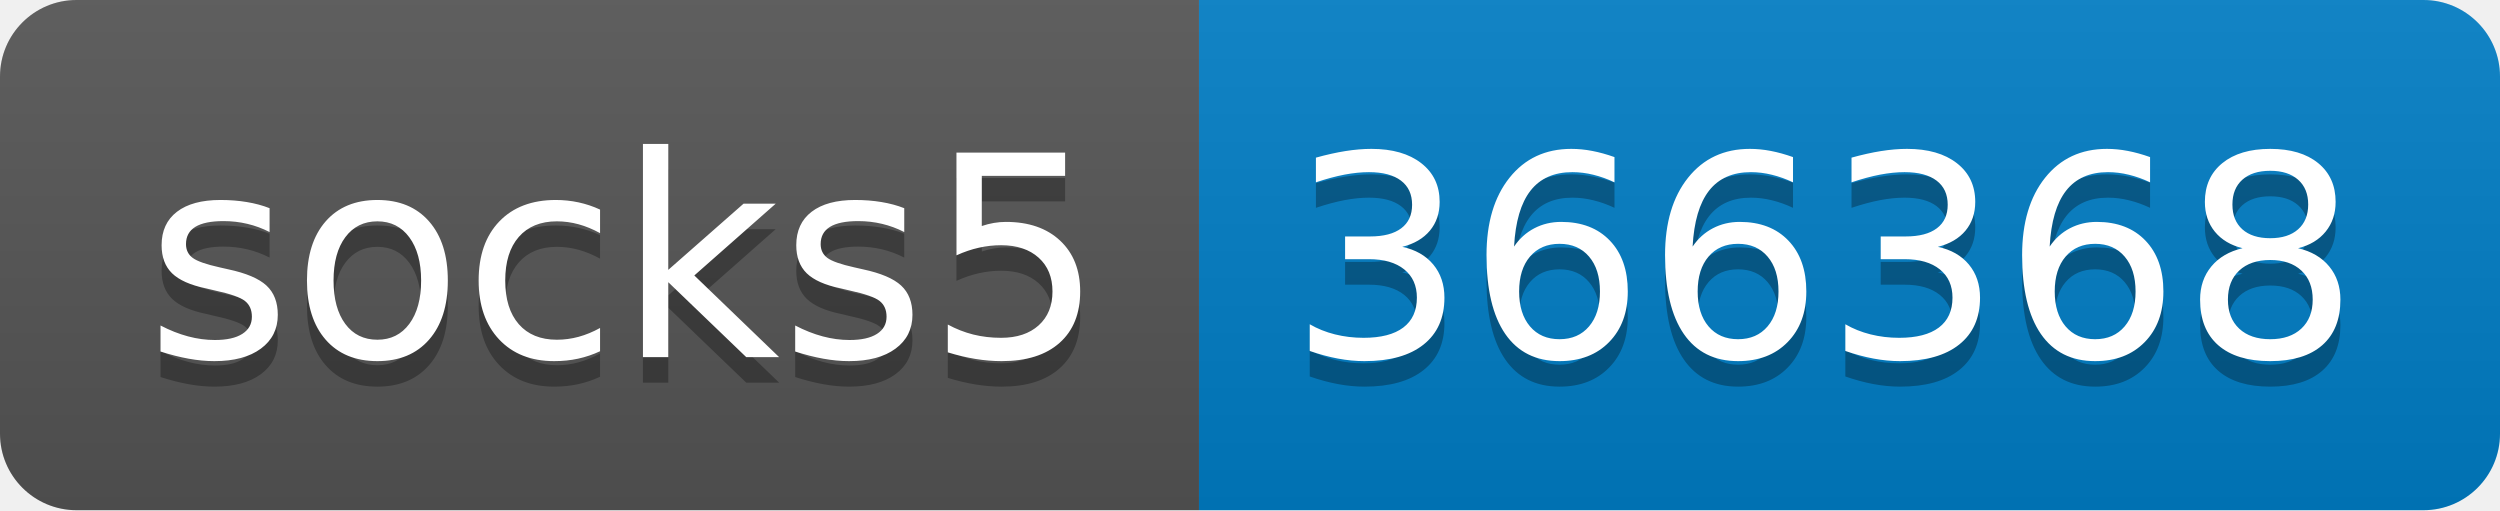
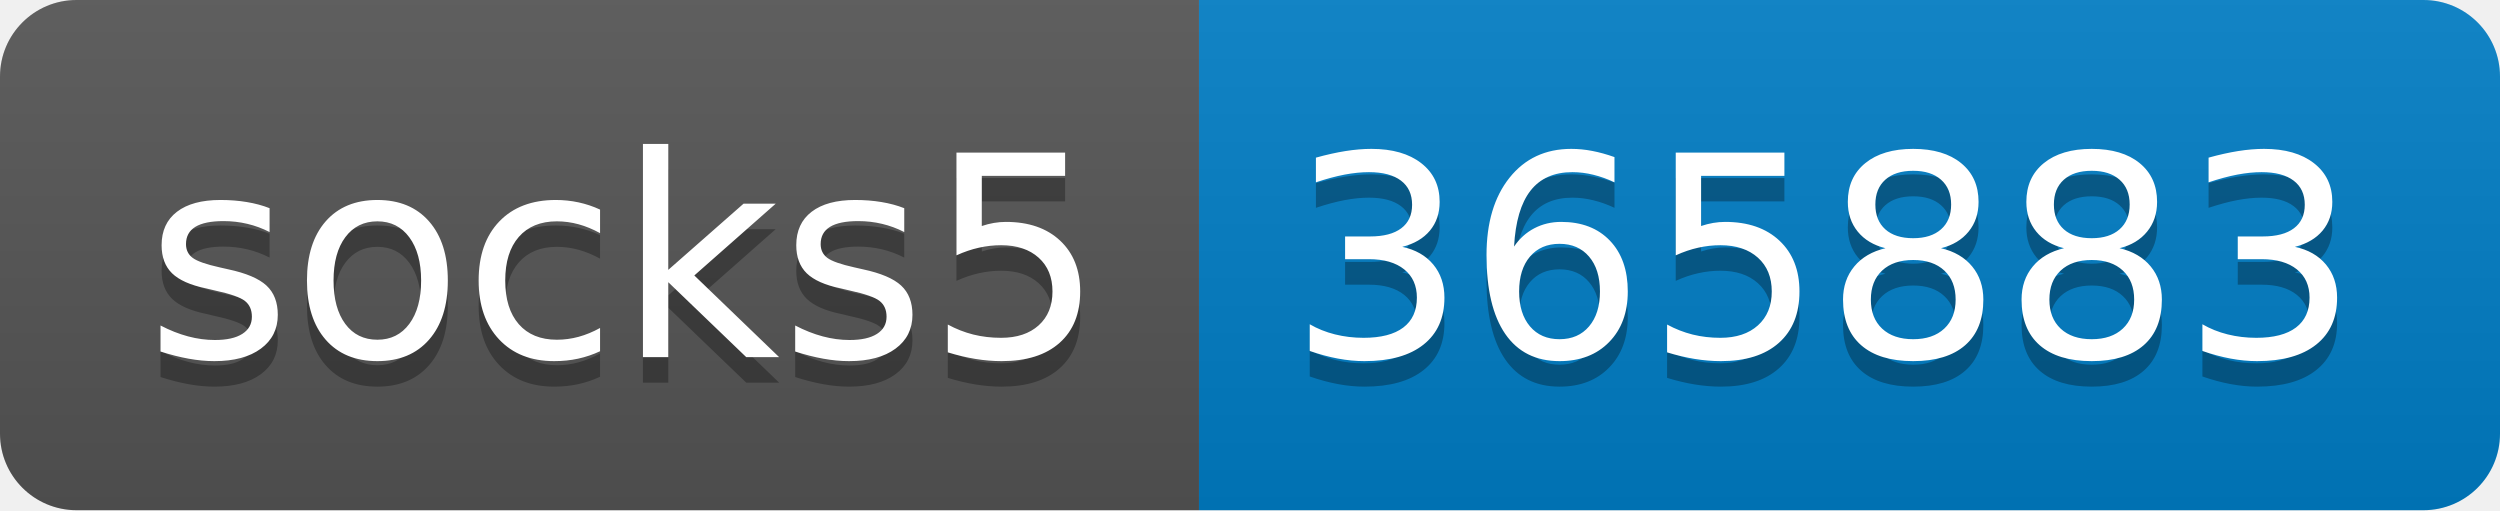
- <svg xmlns="http://www.w3.org/2000/svg" width="98" height="20" role="img" aria-label="socks5: 366368">
+ <svg xmlns="http://www.w3.org/2000/svg" width="98" height="20" role="img" aria-label="socks5: 365883">
  <linearGradient id="s" x2="0" y2="100%">
    <stop offset="0" stop-color="#bbb" stop-opacity=".1" />
    <stop offset="1" stop-opacity=".1" />
  </linearGradient>
  <clipPath id="r">
    <rect width="98" height="20" rx="3" fill="#fff" />
  </clipPath>
  <g clip-path="url(#r)">
    <rect width="47" height="20" fill="#555" />
    <rect x="47" width="51" height="20" fill="#007ec6" />
    <rect width="98" height="20" fill="url(#s)" />
  </g>
  <g fill="#fff" text-anchor="middle" font-family="Verdana,Geneva,DejaVu Sans,sans-serif" text-rendering="geometricPrecision" font-size="110">
    <text aria-hidden="true" x="245" y="150" fill="#010101" fill-opacity=".3" transform="scale(.1)" textLength="370">socks5</text>
    <text x="245" y="140" transform="scale(.1)" fill="#fff" textLength="370">socks5</text>
-     <text aria-hidden="true" x="715" y="150" fill="#010101" fill-opacity=".3" transform="scale(.1)" textLength="410">366368</text>
-     <text x="715" y="140" transform="scale(.1)" fill="#fff" textLength="410">366368</text>
+     <text aria-hidden="true" x="715" y="150" fill="#010101" fill-opacity=".3" transform="scale(.1)" textLength="410">365883</text>
+     <text x="715" y="140" transform="scale(.1)" fill="#fff" textLength="410">365883</text>
  </g>
</svg>
